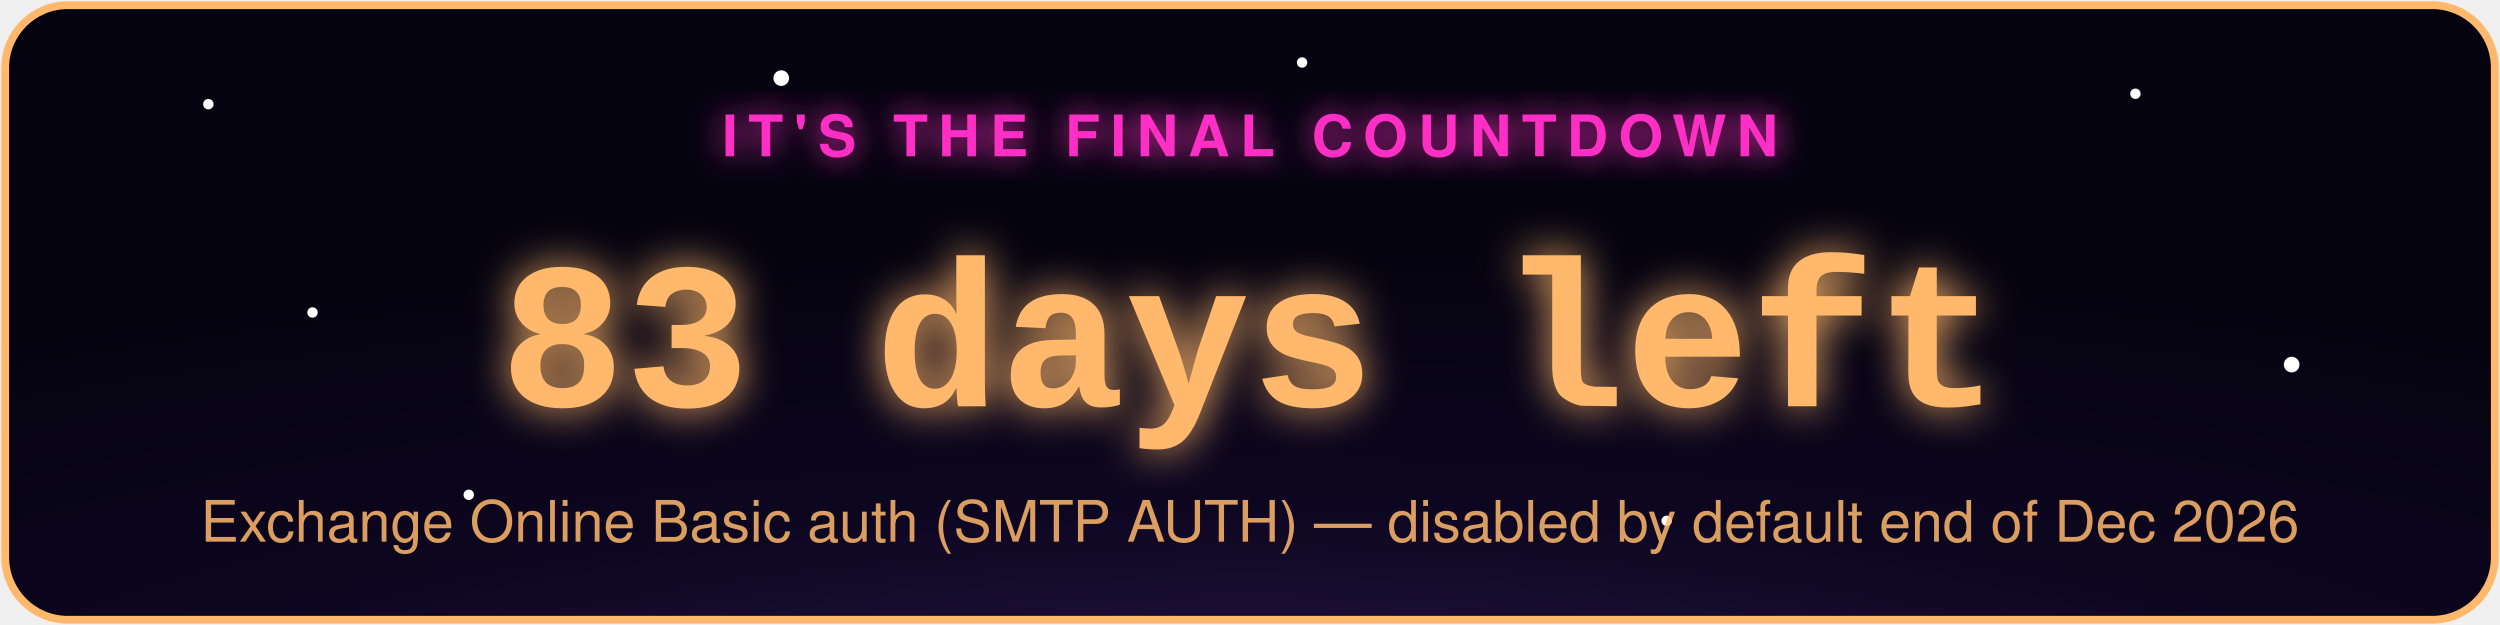
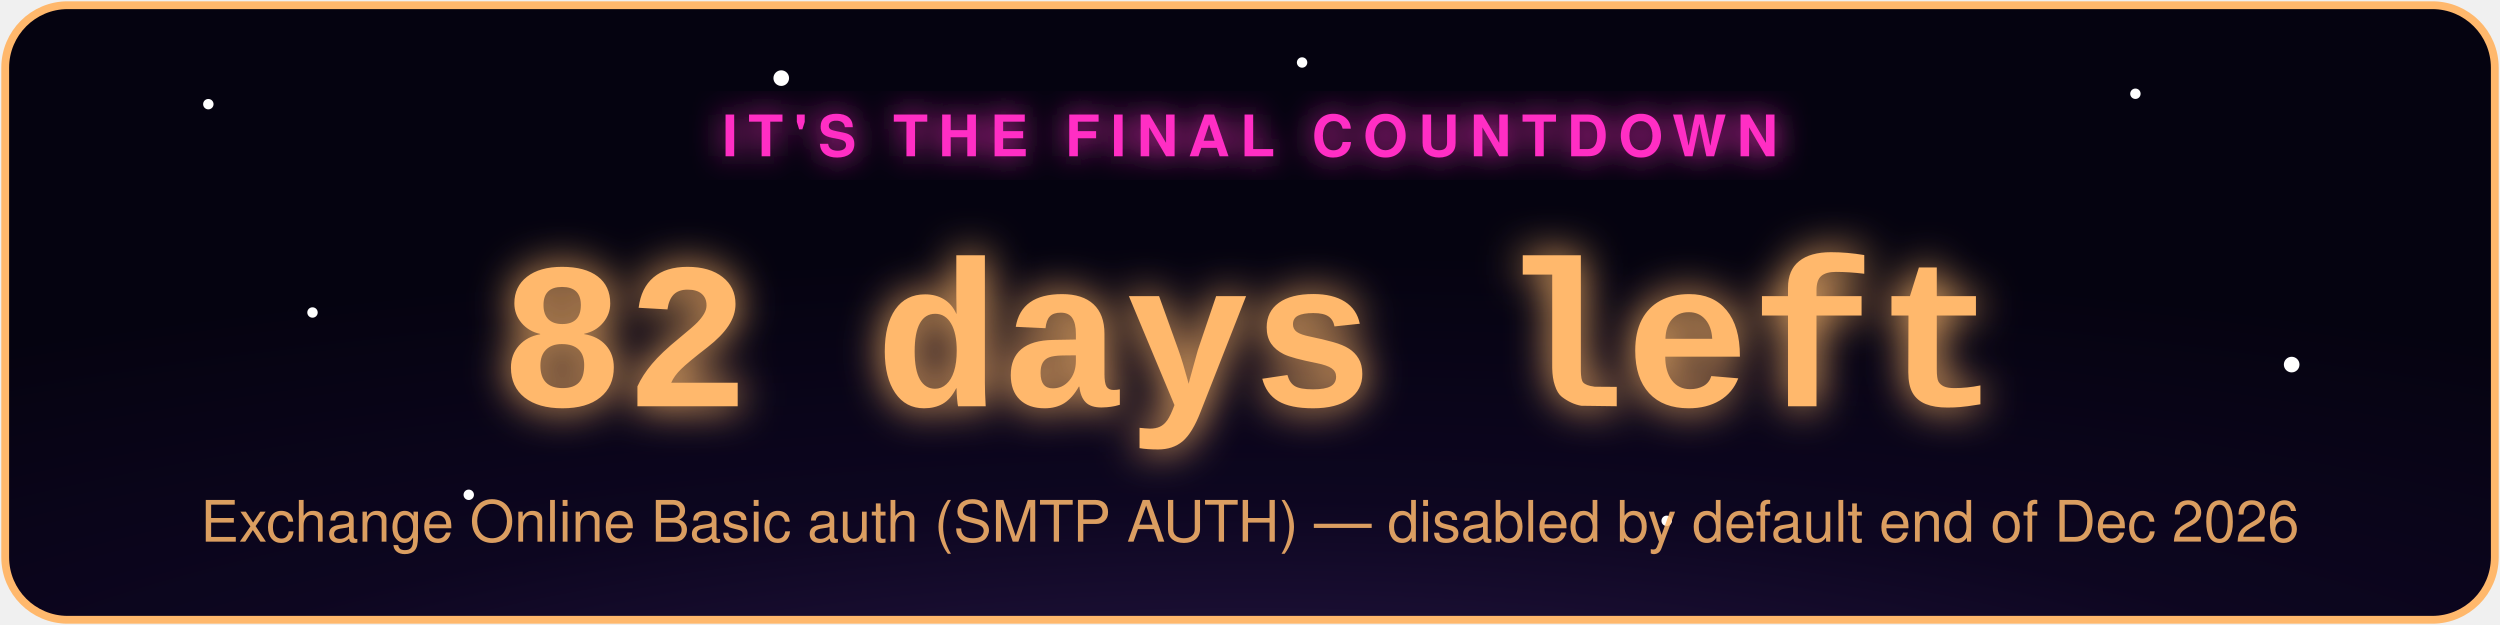
- <svg xmlns="http://www.w3.org/2000/svg" width="480" height="120" viewBox="0 0 480 120" role="img" aria-label="Exchange Online Basic auth (SMTP AUTH) countdown: 83 days left">
+ <svg xmlns="http://www.w3.org/2000/svg" width="480" height="120" viewBox="0 0 480 120" role="img" aria-label="Exchange Online Basic auth (SMTP AUTH) countdown: 82 days left">
  <defs>
    <radialGradient id="bg" cx="50%" cy="130%" r="90%">
      <stop offset="0%" stop-color="#2d1b4e" />
      <stop offset="55%" stop-color="#0d0620" />
      <stop offset="100%" stop-color="#050310" />
    </radialGradient>
    <filter id="glowPink" x="-50%" y="-50%" width="200%" height="200%">
      <feGaussianBlur stdDeviation="3" result="blur" />
      <feMerge>
        <feMergeNode in="blur" />
        <feMergeNode in="SourceGraphic" />
      </feMerge>
    </filter>
    <filter id="glowAccent" x="-50%" y="-50%" width="200%" height="200%">
      <feGaussianBlur stdDeviation="4" result="blur" />
      <feMerge>
        <feMergeNode in="blur" />
        <feMergeNode in="SourceGraphic" />
      </feMerge>
    </filter>
    <style>
      .pulse { animation: zc-pulse 2.2s ease-in-out infinite; }
      @keyframes zc-pulse { 0%, 100% { opacity: 0.85; } 50% { opacity: 1; } }
      .twinkle { animation: zc-twinkle 3s ease-in-out infinite; }
      @keyframes zc-twinkle { 0%, 100% { opacity: 0.15; } 50% { opacity: 0.9; } }
    </style>
  </defs>
  <rect x="1" y="1" width="478" height="118" rx="12" fill="url(#bg)" stroke="#ffb86c" stroke-width="1.5" />
  <circle class="twinkle" cx="40" cy="20" r="1" fill="#fff" style="animation-delay:0s" />
  <circle class="twinkle" cx="90" cy="95" r="1" fill="#fff" style="animation-delay:.6s" />
  <circle class="twinkle" cx="150" cy="15" r="1.5" fill="#fff" style="animation-delay:1.1s" />
  <circle class="twinkle" cx="320" cy="100" r="1" fill="#fff" style="animation-delay:.3s" />
  <circle class="twinkle" cx="410" cy="18" r="1" fill="#fff" style="animation-delay:1.6s" />
  <circle class="twinkle" cx="440" cy="70" r="1.5" fill="#fff" style="animation-delay:.9s" />
  <circle class="twinkle" cx="250" cy="12" r="1" fill="#fff" style="animation-delay:2s" />
  <circle class="twinkle" cx="60" cy="60" r="1" fill="#fff" style="animation-delay:1.3s" />
  <text x="240" y="30" text-anchor="middle" font-family="-apple-system,Segoe UI,Helvetica,Arial,sans-serif" font-size="11" letter-spacing="2" fill="#ff2ec4" filter="url(#glowPink)" class="pulse" style="text-transform:uppercase;font-weight:700;">IT'S THE FINAL COUNTDOWN</text>
-   <text x="240" y="78" text-anchor="middle" font-family="Courier New,monospace" font-weight="700" font-size="40" fill="#ffb86c" filter="url(#glowAccent)" class="pulse">83 days left</text>
+   <text x="240" y="78" text-anchor="middle" font-family="Courier New,monospace" font-weight="700" font-size="40" fill="#ffb86c" filter="url(#glowAccent)" class="pulse">82 days left</text>
  <text x="240" y="104" text-anchor="middle" font-family="-apple-system,Segoe UI,Helvetica,Arial,sans-serif" font-size="11" fill="#ffb86c" opacity="0.85">Exchange Online Basic auth (SMTP AUTH) — disabled by default end of Dec 2026</text>
</svg>
